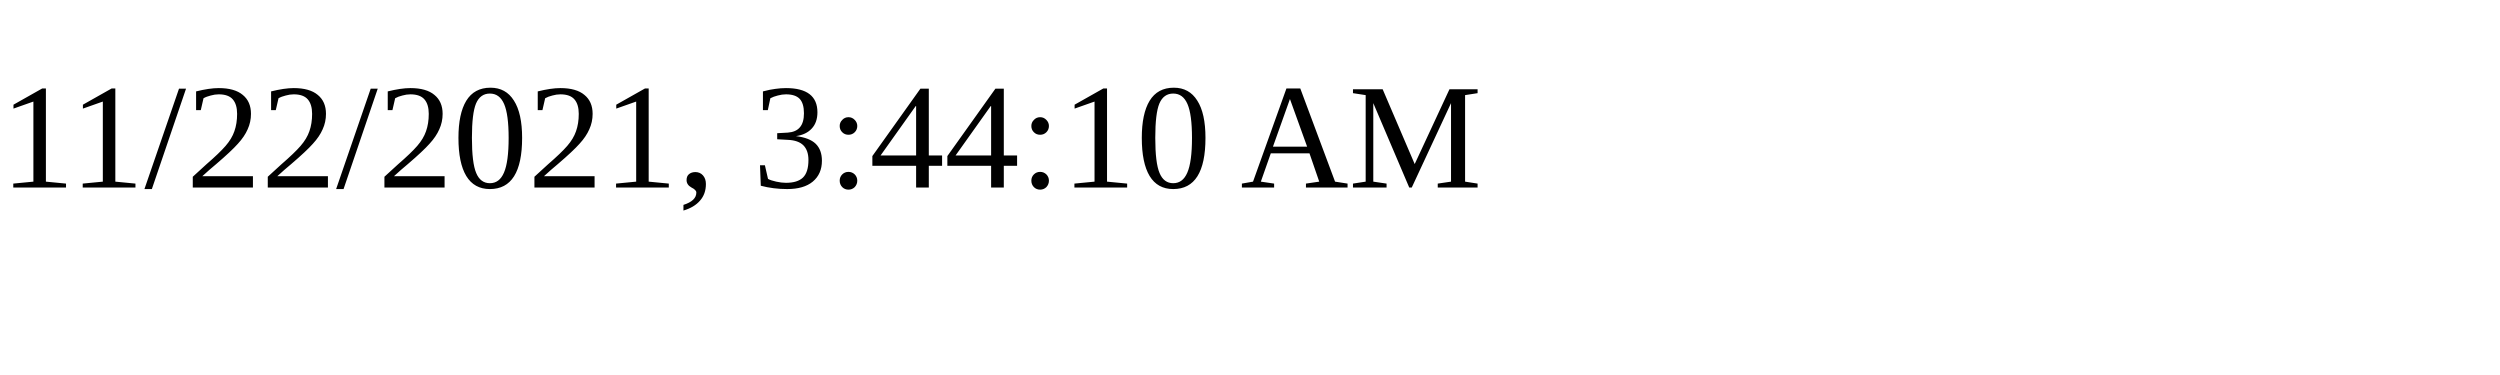
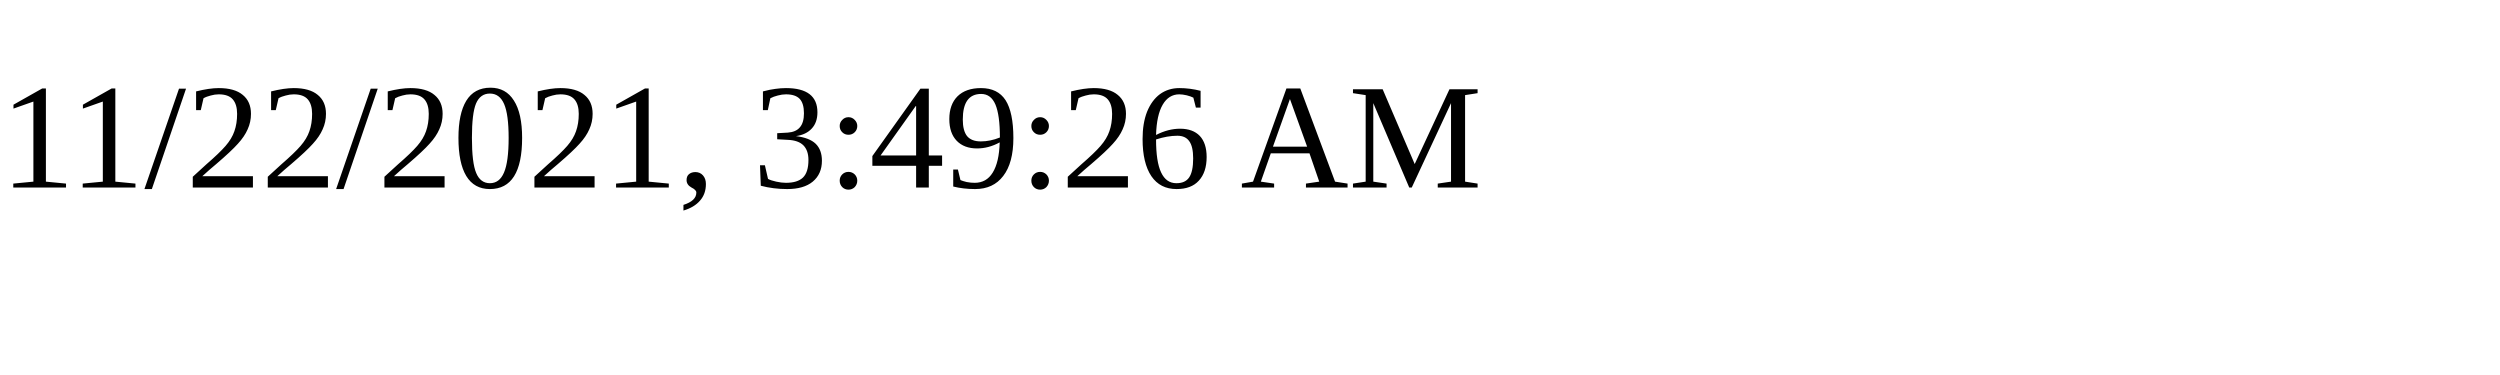
<svg xmlns="http://www.w3.org/2000/svg" height="30" width="200">
-   <text x="0" y="15">11/22/2021, 3:44:10 AM</text>
+   <text x="0" y="15">11/22/2021, 3:49:26 AM</text>
</svg>
